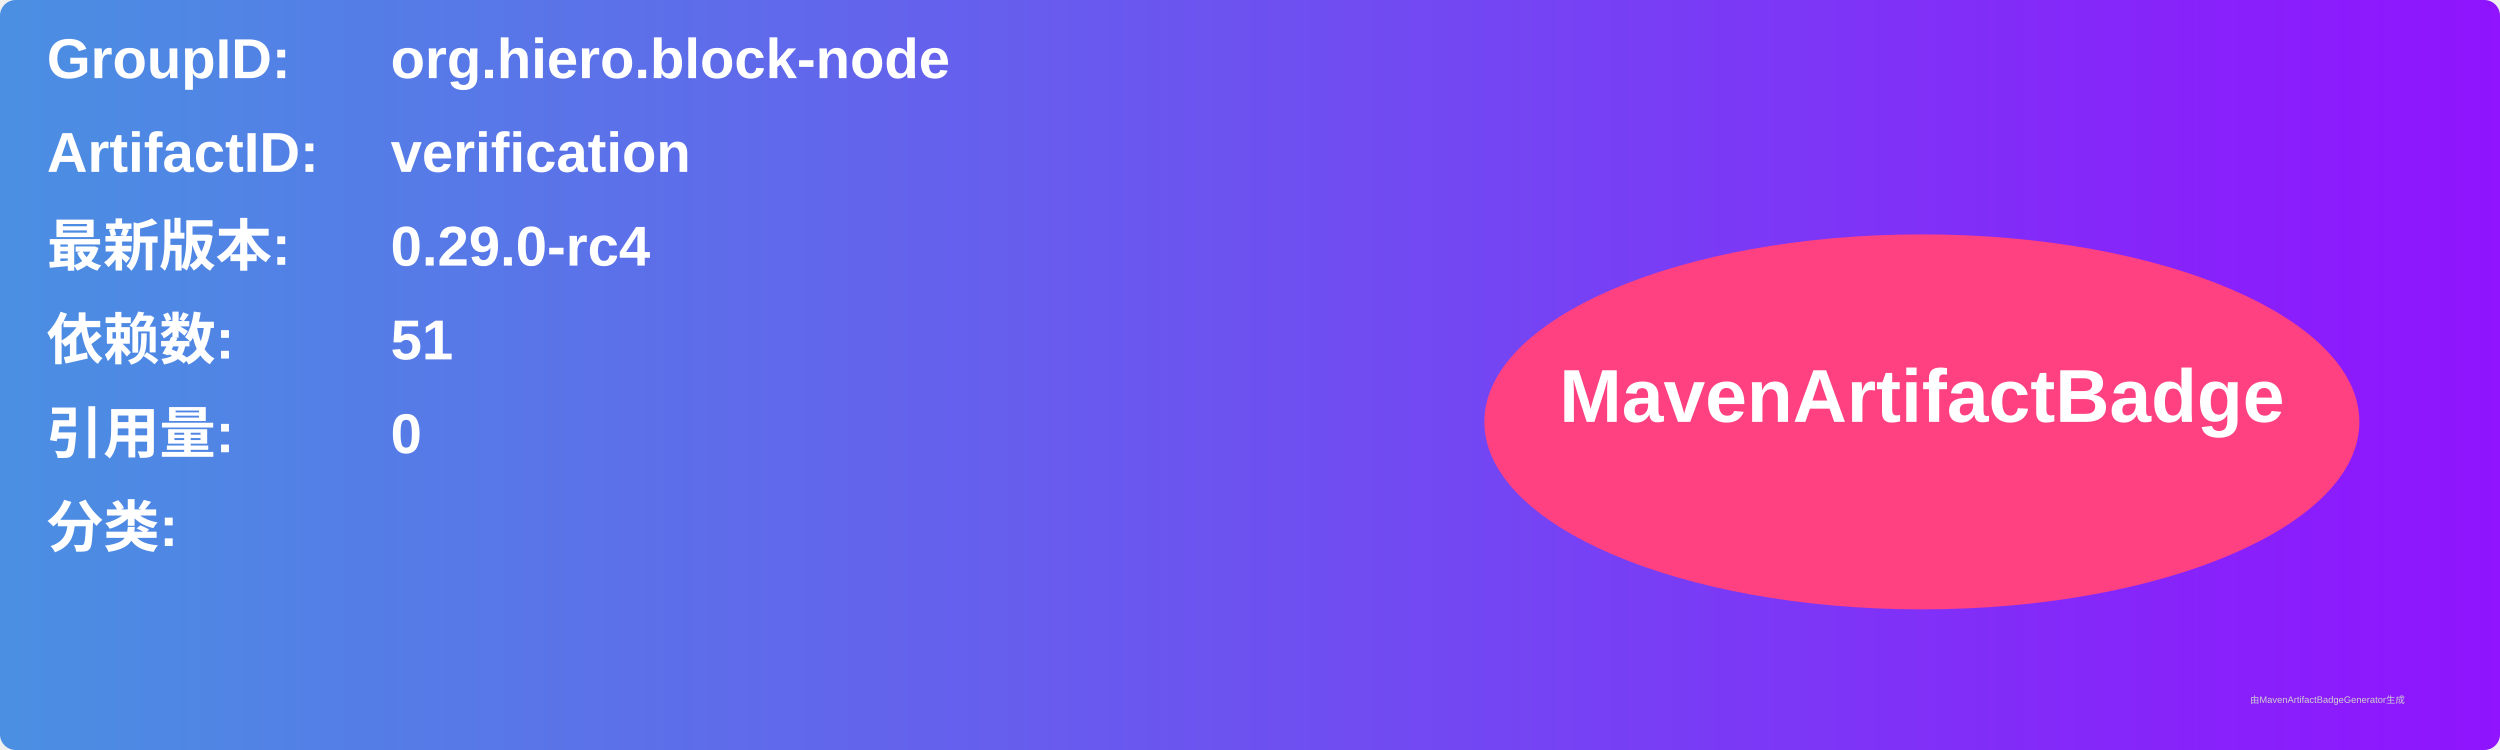
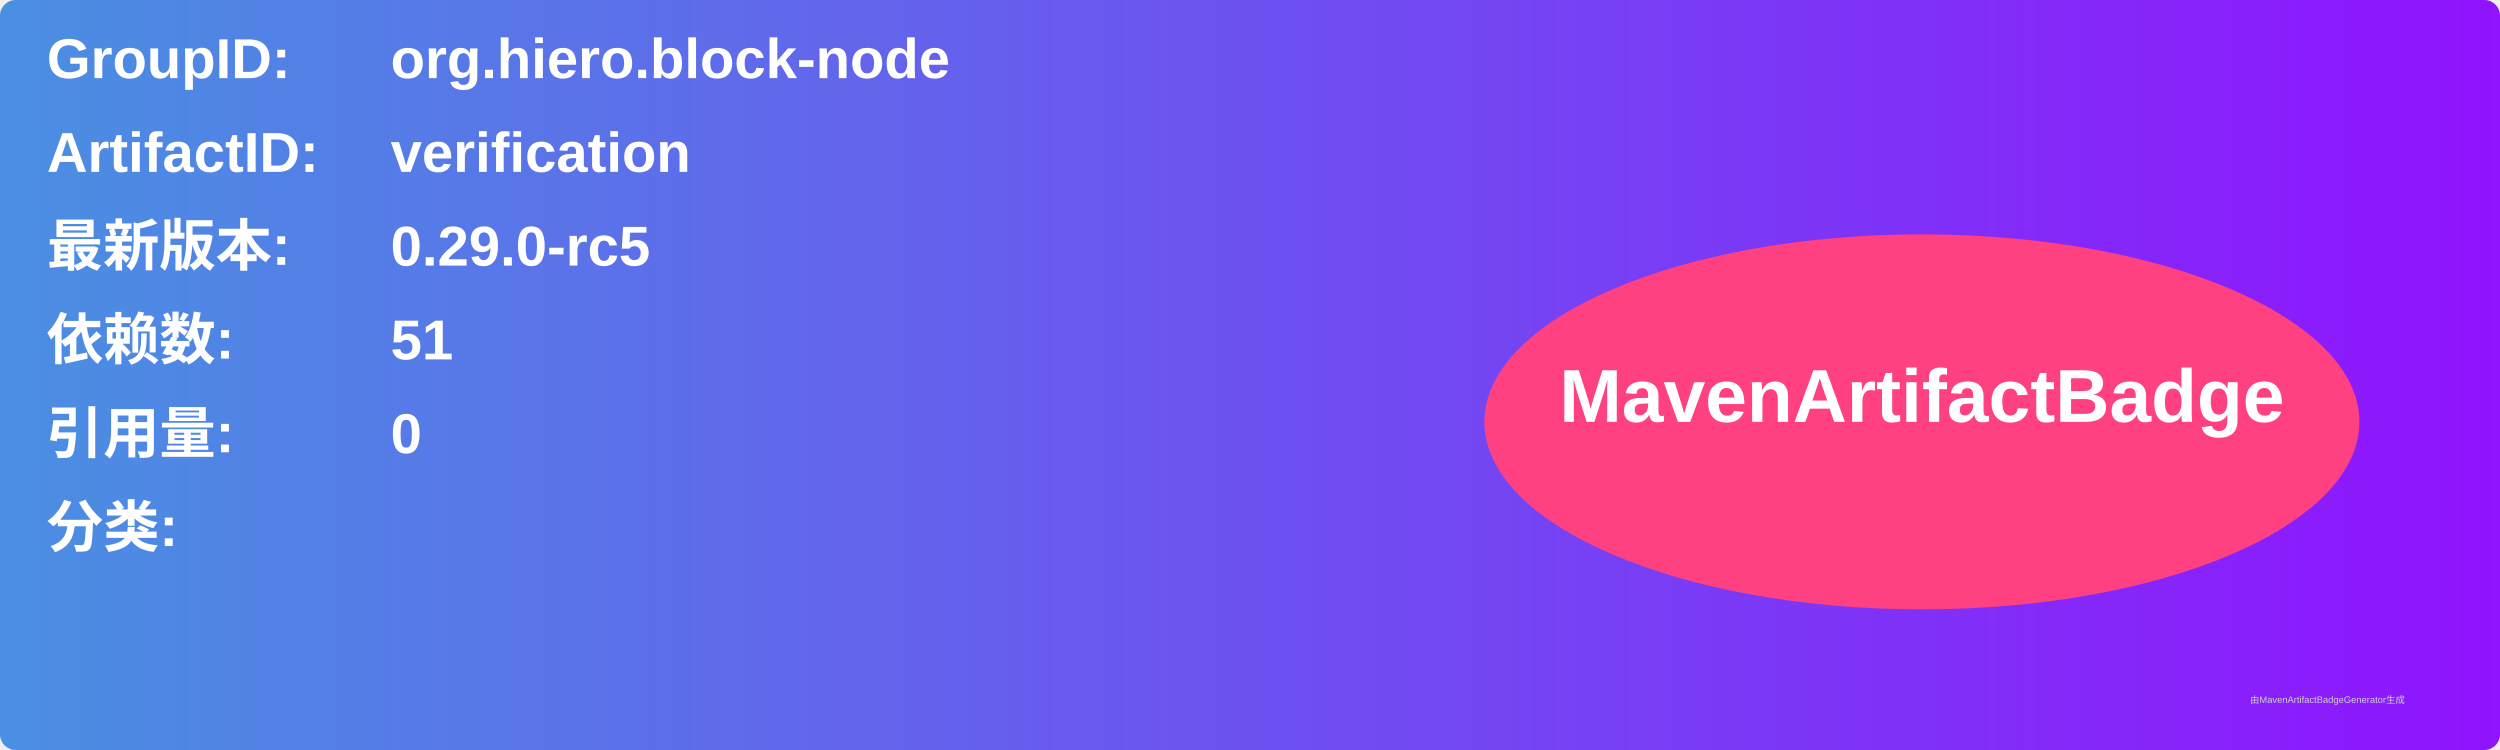
<svg xmlns="http://www.w3.org/2000/svg" width="800" height="240" viewBox="0 0 800 240">
  <linearGradient id="grad" x1="0%" y1="0%" x2="100%" y2="0%">
    <stop offset="0%" stop-color="#4a90e2" />
    <stop offset="100%" stop-color="#9013fe" />
  </linearGradient>
  <rect width="100%" height="100%" rx="5" ry="5" fill="url(#grad)" />
  <g transform="translate(15, 15)">
    <text x="0" y="10" font-family="Arial" font-size="18" fill="white" font-weight="bold" width="260">GroupID:</text>
    <text x="110" y="10" font-family="Arial" font-size="18" fill="white" font-weight="bold" width="460">org.hiero.block-node</text>
    <text x="0" y="40" font-family="Arial" font-size="18" fill="white" font-weight="bold" width="260">ArtifactID:</text>
    <text x="110" y="40" font-family="Arial" font-size="18" fill="white" font-weight="bold" width="460">verification</text>
    <text x="0" y="70" font-family="Arial" font-size="18" fill="white" font-weight="bold">最新版本:</text>
    <text x="110" y="70" font-family="Arial" font-size="18" fill="white" font-weight="bold">
-       <tspan font-weight="bold">0.29.0-rc4</tspan>
+       <tspan font-weight="bold">0.29.0-rc5</tspan>
    </text>
    <text x="0" y="100" font-family="Arial" font-size="18" fill="white" font-weight="bold">依赖数: </text>
    <text x="110" y="100" font-family="Arial" font-size="18" fill="white">
      <tspan font-weight="bold">51</tspan>
    </text>
    <text x="0" y="130" font-family="Arial" font-size="18" fill="white" font-weight="bold">引用量: </text>
    <text x="110" y="130" font-family="Arial" font-size="18" fill="white">
      <tspan font-weight="bold">0</tspan>
    </text>
    <text x="0" y="160" font-family="Arial" font-size="18" fill="white" font-weight="bold">分类:</text>
    <text x="10" y="190" font-family="Arial" font-size="10" fill="white">
      <tspan font-weight="bold" />
    </text>
    <ellipse cx="600" cy="120" rx="140" ry="60" fill="#ff4081" />
    <text x="600" y="120" text-anchor="middle" font-family="Arial" font-size="24" fill="white" font-weight="bold">MavenArtifactBadge</text>
  </g>
  <text x="720" y="225" font-family="Arial" font-size="3" fill="#d0d0d0">由MavenArtifactBadgeGenerator生成</text>
</svg>
